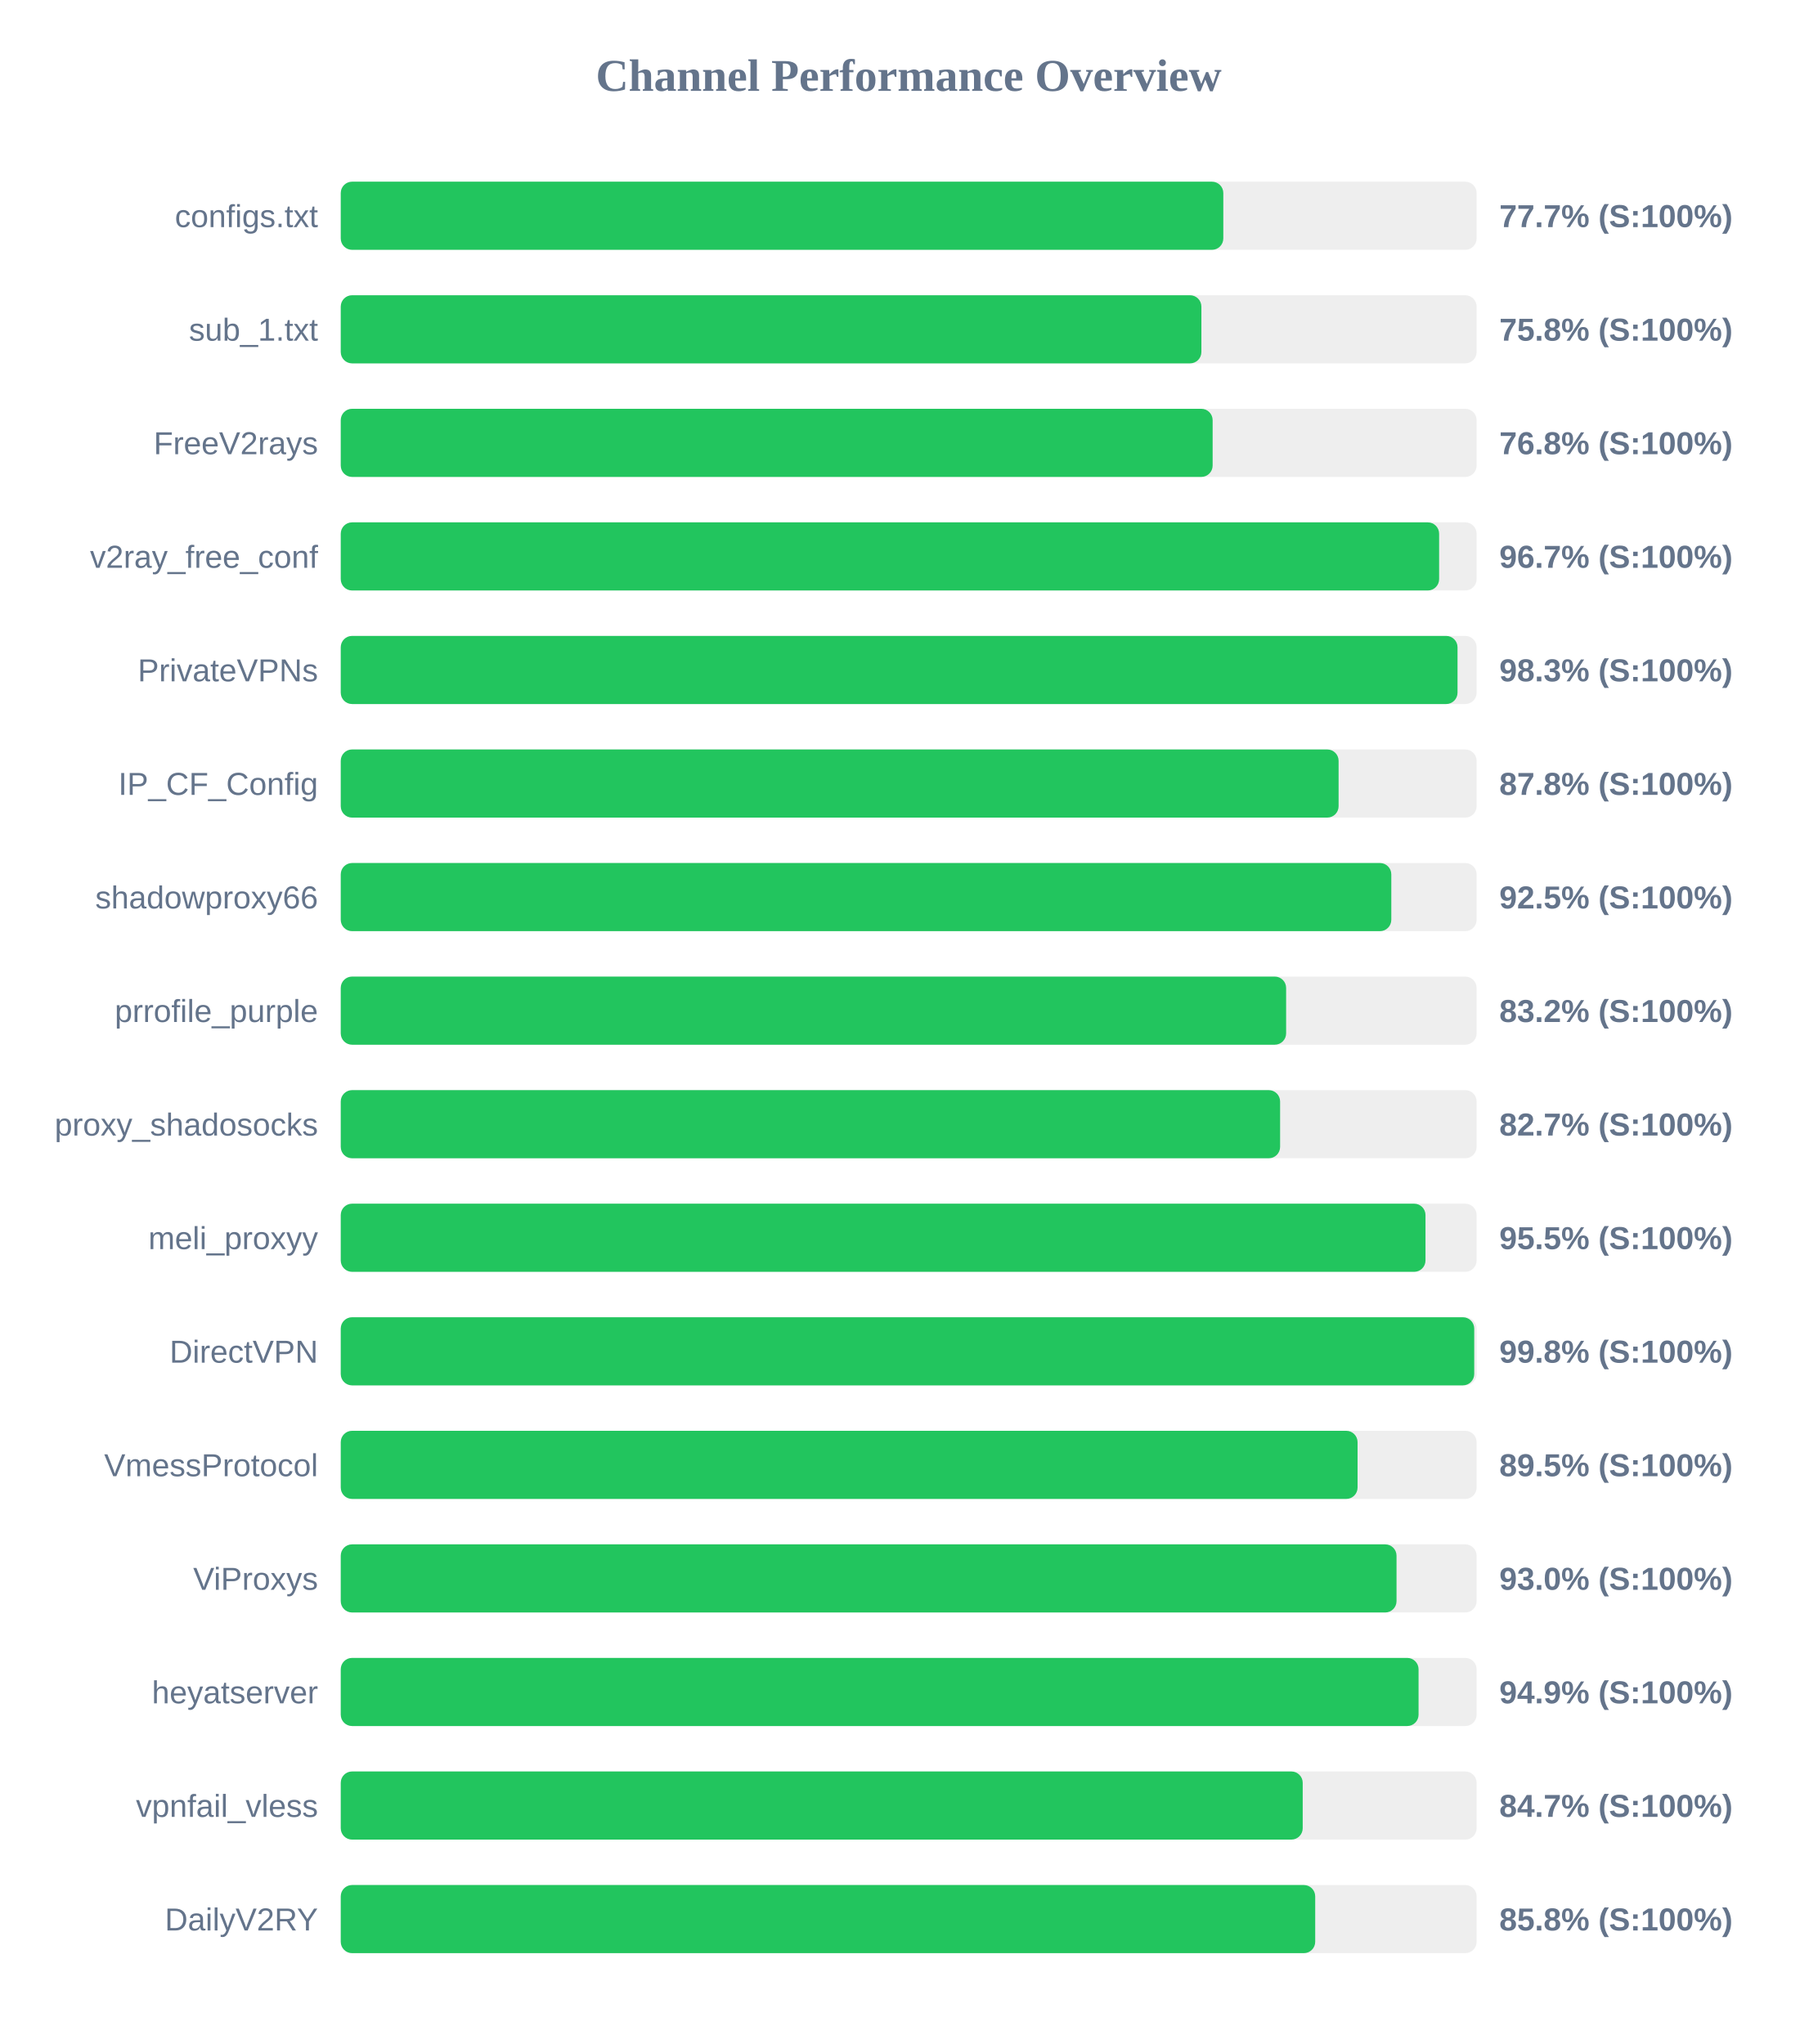
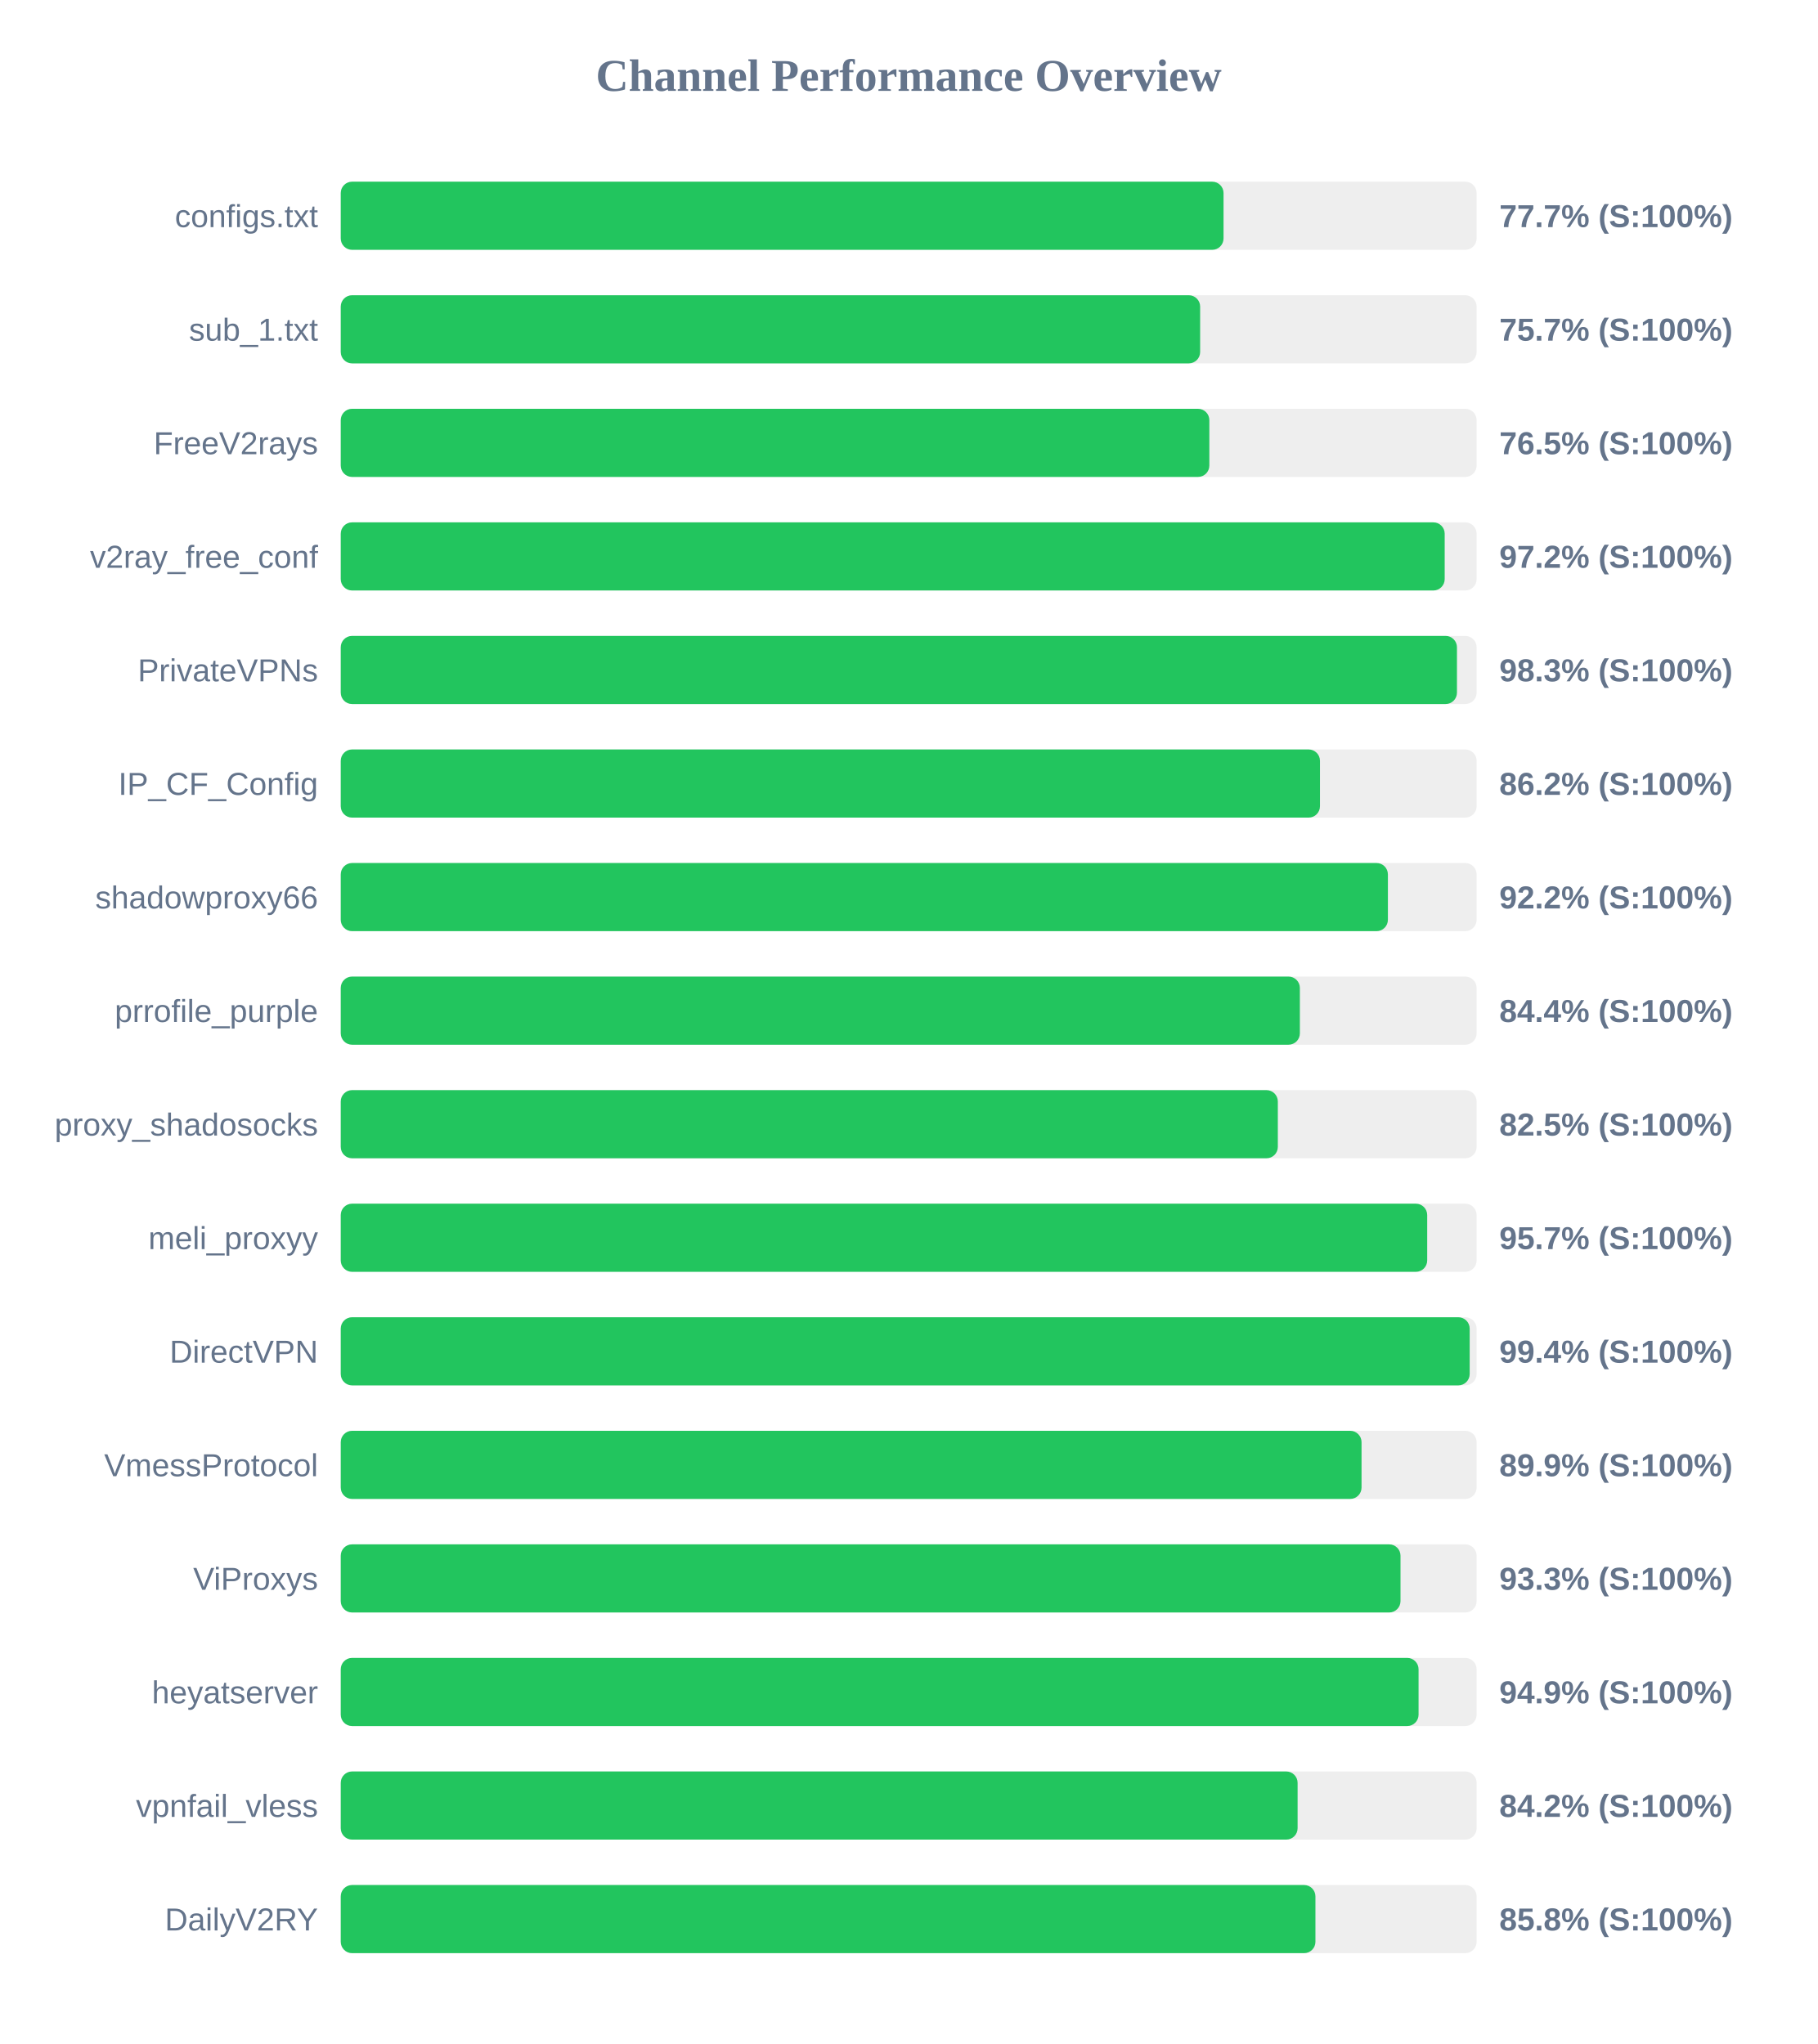
<svg xmlns="http://www.w3.org/2000/svg" width="800" height="900" version="1.1">
  <style>
        .row { font: 14px Arial; fill: #64748b; }
        .score { font: bold 14px Arial; fill: #64748b; }
    </style>
  <text x="400" y="40" text-anchor="middle" font-size="20px" font-weight="bold" fill="#64748b">Channel Performance Overview</text>
  <rect x="150" y="80" width="500" height="30" fill="#eee" rx="5" />
-   <rect x="150" y="80" width="388.5" height="30" fill="#22c55e" rx="5" />
+   <rect x="150" y="80" width="388.6" height="30" fill="#22c55e" rx="5" />
  <text x="140" y="100" text-anchor="end" class="row">configs.txt</text>
  <text x="660" y="100" text-anchor="start" class="score">77.7% (S:100%)</text>
  <rect x="150" y="130" width="500" height="30" fill="#eee" rx="5" />
-   <rect x="150" y="130" width="378.85" height="30" fill="#22c55e" rx="5" />
+   <rect x="150" y="130" width="378.3" height="30" fill="#22c55e" rx="5" />
  <text x="140" y="150" text-anchor="end" class="row">sub_1.txt</text>
-   <text x="660" y="150" text-anchor="start" class="score">75.8% (S:100%)</text>
+   <text x="660" y="150" text-anchor="start" class="score">75.7% (S:100%)</text>
  <rect x="150" y="180" width="500" height="30" fill="#eee" rx="5" />
-   <rect x="150" y="180" width="383.8" height="30" fill="#22c55e" rx="5" />
+   <rect x="150" y="180" width="382.35" height="30" fill="#22c55e" rx="5" />
  <text x="140" y="200" text-anchor="end" class="row">FreeV2rays</text>
-   <text x="660" y="200" text-anchor="start" class="score">76.8% (S:100%)</text>
+   <text x="660" y="200" text-anchor="start" class="score">76.5% (S:100%)</text>
  <rect x="150" y="230" width="500" height="30" fill="#eee" rx="5" />
-   <rect x="150" y="230" width="483.5" height="30" fill="#22c55e" rx="5" />
+   <rect x="150" y="230" width="485.95" height="30" fill="#22c55e" rx="5" />
  <text x="140" y="250" text-anchor="end" class="row">v2ray_free_conf</text>
-   <text x="660" y="250" text-anchor="start" class="score">96.7% (S:100%)</text>
+   <text x="660" y="250" text-anchor="start" class="score">97.2% (S:100%)</text>
  <rect x="150" y="280" width="500" height="30" fill="#eee" rx="5" />
-   <rect x="150" y="280" width="491.6" height="30" fill="#22c55e" rx="5" />
+   <rect x="150" y="280" width="491.35" height="30" fill="#22c55e" rx="5" />
  <text x="140" y="300" text-anchor="end" class="row">PrivateVPNs</text>
  <text x="660" y="300" text-anchor="start" class="score">98.3% (S:100%)</text>
  <rect x="150" y="330" width="500" height="30" fill="#eee" rx="5" />
-   <rect x="150" y="330" width="439.25" height="30" fill="#22c55e" rx="5" />
+   <rect x="150" y="330" width="431.05" height="30" fill="#22c55e" rx="5" />
  <text x="140" y="350" text-anchor="end" class="row">IP_CF_Config</text>
-   <text x="660" y="350" text-anchor="start" class="score">87.8% (S:100%)</text>
+   <text x="660" y="350" text-anchor="start" class="score">86.2% (S:100%)</text>
  <rect x="150" y="380" width="500" height="30" fill="#eee" rx="5" />
-   <rect x="150" y="380" width="462.45" height="30" fill="#22c55e" rx="5" />
+   <rect x="150" y="380" width="460.95" height="30" fill="#22c55e" rx="5" />
  <text x="140" y="400" text-anchor="end" class="row">shadowproxy66</text>
-   <text x="660" y="400" text-anchor="start" class="score">92.5% (S:100%)</text>
+   <text x="660" y="400" text-anchor="start" class="score">92.2% (S:100%)</text>
  <rect x="150" y="430" width="500" height="30" fill="#eee" rx="5" />
-   <rect x="150" y="430" width="416.15" height="30" fill="#22c55e" rx="5" />
+   <rect x="150" y="430" width="422.2" height="30" fill="#22c55e" rx="5" />
  <text x="140" y="450" text-anchor="end" class="row">prrofile_purple</text>
-   <text x="660" y="450" text-anchor="start" class="score">83.2% (S:100%)</text>
+   <text x="660" y="450" text-anchor="start" class="score">84.4% (S:100%)</text>
  <rect x="150" y="480" width="500" height="30" fill="#eee" rx="5" />
-   <rect x="150" y="480" width="413.5" height="30" fill="#22c55e" rx="5" />
+   <rect x="150" y="480" width="412.5" height="30" fill="#22c55e" rx="5" />
  <text x="140" y="500" text-anchor="end" class="row">proxy_shadosocks</text>
-   <text x="660" y="500" text-anchor="start" class="score">82.7% (S:100%)</text>
+   <text x="660" y="500" text-anchor="start" class="score">82.5% (S:100%)</text>
  <rect x="150" y="530" width="500" height="30" fill="#eee" rx="5" />
-   <rect x="150" y="530" width="477.5" height="30" fill="#22c55e" rx="5" />
+   <rect x="150" y="530" width="478.25" height="30" fill="#22c55e" rx="5" />
  <text x="140" y="550" text-anchor="end" class="row">meli_proxyy</text>
-   <text x="660" y="550" text-anchor="start" class="score">95.5% (S:100%)</text>
+   <text x="660" y="550" text-anchor="start" class="score">95.7% (S:100%)</text>
  <rect x="150" y="580" width="500" height="30" fill="#eee" rx="5" />
-   <rect x="150" y="580" width="498.95" height="30" fill="#22c55e" rx="5" />
+   <rect x="150" y="580" width="496.95" height="30" fill="#22c55e" rx="5" />
  <text x="140" y="600" text-anchor="end" class="row">DirectVPN</text>
-   <text x="660" y="600" text-anchor="start" class="score">99.8% (S:100%)</text>
+   <text x="660" y="600" text-anchor="start" class="score">99.4% (S:100%)</text>
  <rect x="150" y="630" width="500" height="30" fill="#eee" rx="5" />
-   <rect x="150" y="630" width="447.6" height="30" fill="#22c55e" rx="5" />
+   <rect x="150" y="630" width="449.35" height="30" fill="#22c55e" rx="5" />
  <text x="140" y="650" text-anchor="end" class="row">VmessProtocol</text>
-   <text x="660" y="650" text-anchor="start" class="score">89.5% (S:100%)</text>
+   <text x="660" y="650" text-anchor="start" class="score">89.9% (S:100%)</text>
  <rect x="150" y="680" width="500" height="30" fill="#eee" rx="5" />
-   <rect x="150" y="680" width="464.75" height="30" fill="#22c55e" rx="5" />
+   <rect x="150" y="680" width="466.5" height="30" fill="#22c55e" rx="5" />
  <text x="140" y="700" text-anchor="end" class="row">ViProxys</text>
-   <text x="660" y="700" text-anchor="start" class="score">93.0% (S:100%)</text>
+   <text x="660" y="700" text-anchor="start" class="score">93.3% (S:100%)</text>
  <rect x="150" y="730" width="500" height="30" fill="#eee" rx="5" />
  <rect x="150" y="730" width="474.45" height="30" fill="#22c55e" rx="5" />
  <text x="140" y="750" text-anchor="end" class="row">heyatserver</text>
  <text x="660" y="750" text-anchor="start" class="score">94.9% (S:100%)</text>
  <rect x="150" y="780" width="500" height="30" fill="#eee" rx="5" />
-   <rect x="150" y="780" width="423.45" height="30" fill="#22c55e" rx="5" />
+   <rect x="150" y="780" width="421.2" height="30" fill="#22c55e" rx="5" />
  <text x="140" y="800" text-anchor="end" class="row">vpnfail_vless</text>
-   <text x="660" y="800" text-anchor="start" class="score">84.7% (S:100%)</text>
+   <text x="660" y="800" text-anchor="start" class="score">84.2% (S:100%)</text>
  <rect x="150" y="830" width="500" height="30" fill="#eee" rx="5" />
-   <rect x="150" y="830" width="428.95" height="30" fill="#22c55e" rx="5" />
+   <rect x="150" y="830" width="429.05" height="30" fill="#22c55e" rx="5" />
  <text x="140" y="850" text-anchor="end" class="row">DailyV2RY</text>
  <text x="660" y="850" text-anchor="start" class="score">85.8% (S:100%)</text>
</svg>
